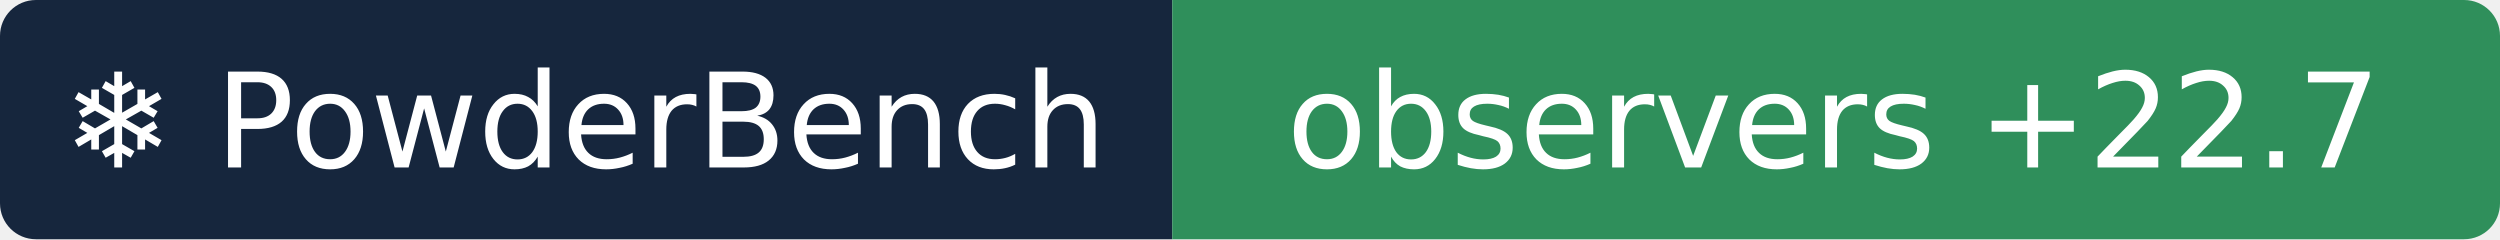
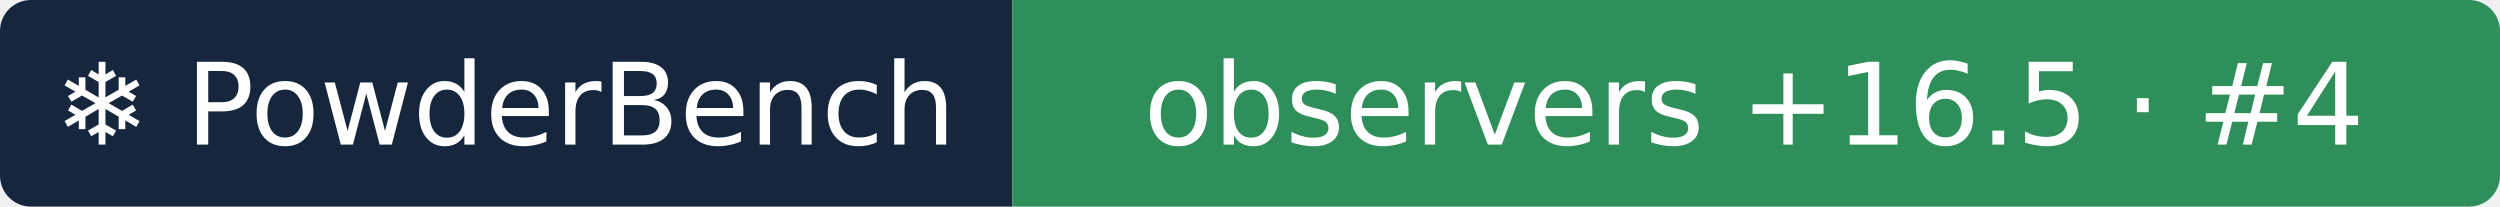
- <svg xmlns="http://www.w3.org/2000/svg" width="209" height="20" role="img" aria-label="❄ PowderBench: observers +22.7">
+ <svg xmlns="http://www.w3.org/2000/svg" width="242" height="20" role="img" aria-label="❄ PowderBench: observers +16.5 · #4">
  <clipPath id="r">
-     <rect width="209" height="20" rx="3" />
+     <rect width="242" height="20" rx="3" />
  </clipPath>
  <g clip-path="url(#r)">
    <rect width="98" height="20" fill="#16263d" />
-     <rect x="98" width="111" height="20" fill="#2f8f5b" />
+     <rect x="98" width="144" height="20" fill="#2f8f5b" />
  </g>
  <g fill="#fff" text-anchor="middle" font-family="Verdana,DejaVu Sans,sans-serif" font-size="11">
    <text x="48.9" y="14">❄ PowderBench</text>
-     <text x="153.3" y="14">observers +22.7</text>
+     <text x="169.8" y="14">observers +16.5 · #4</text>
  </g>
</svg>
